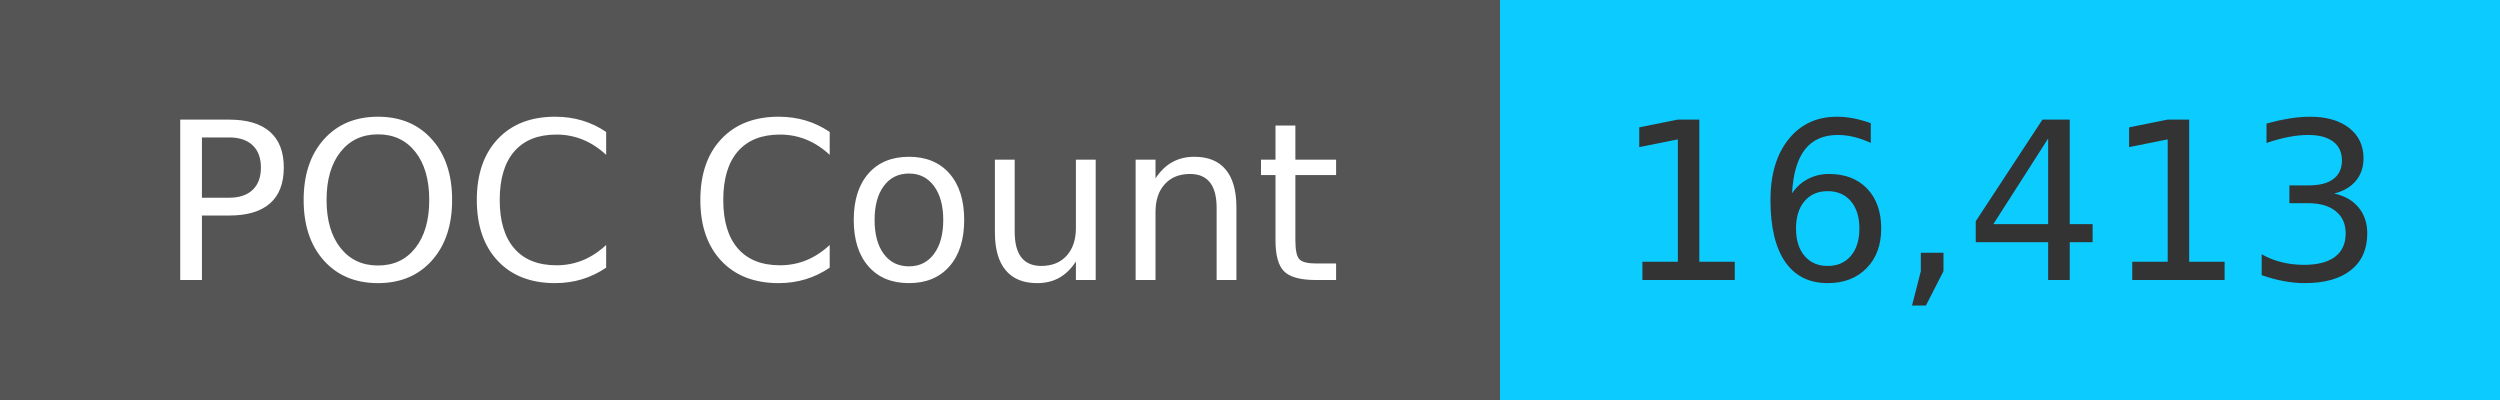
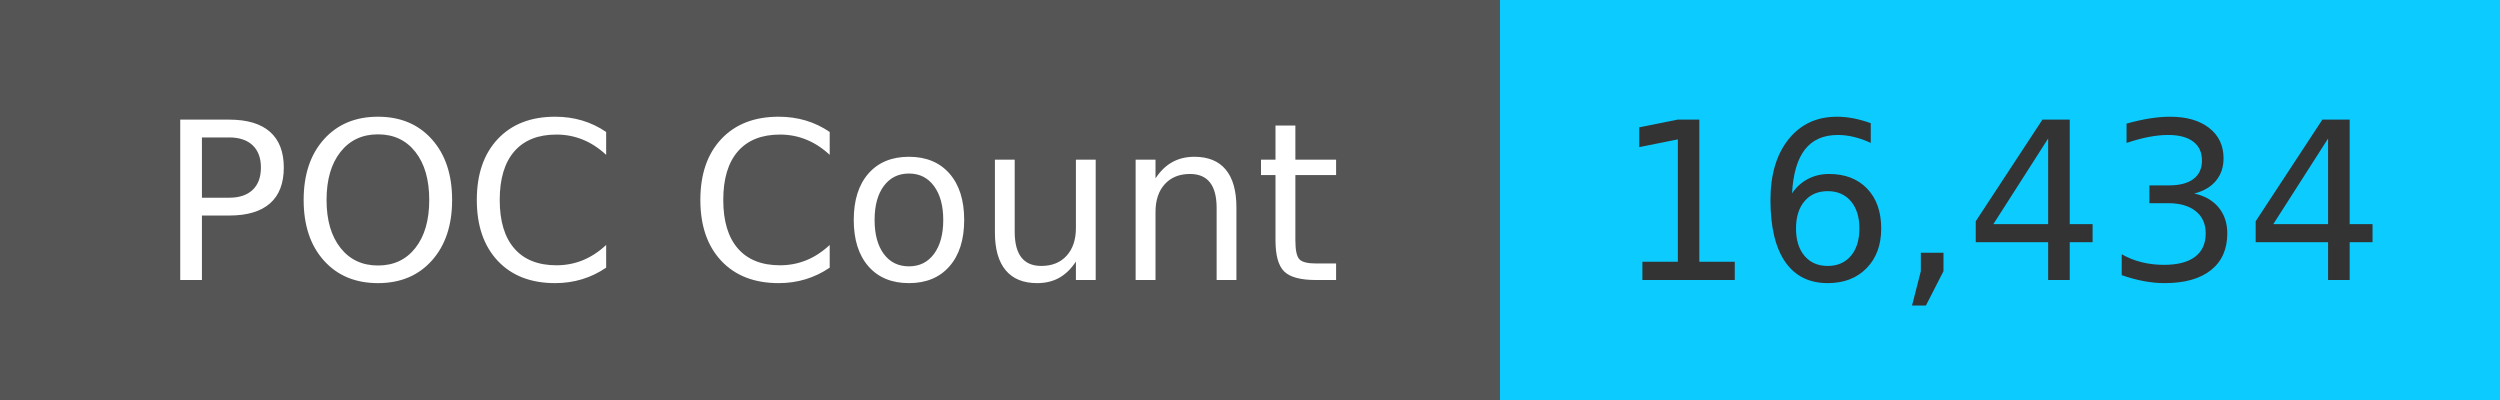
<svg xmlns="http://www.w3.org/2000/svg" width="125" height="20" role="img">
  <linearGradient id="s" x2="0" y2="100%">
    <stop offset="0" stop-color="#bbb" stop-opacity=".1" />
    <stop offset="1" stop-opacity=".1" />
  </linearGradient>
  <g>
    <rect width="75" height="20" fill="#555" />
    <rect x="75" width="267" height="20" fill="#0cccff" />
  </g>
  <g fill="#fff" text-anchor="middle" font-family="Verdana,Geneva,DejaVu Sans,sans-serif" text-rendering="geometricPrecision" font-size="110">
    <text x="375" y="140" transform="scale(.1)" fill="#fff">
            POC Count
        </text>
    <text x="1000" y="140" transform="scale(.1)" fill="#333">
-             16,413
+             16,434
        </text>
  </g>
</svg>
